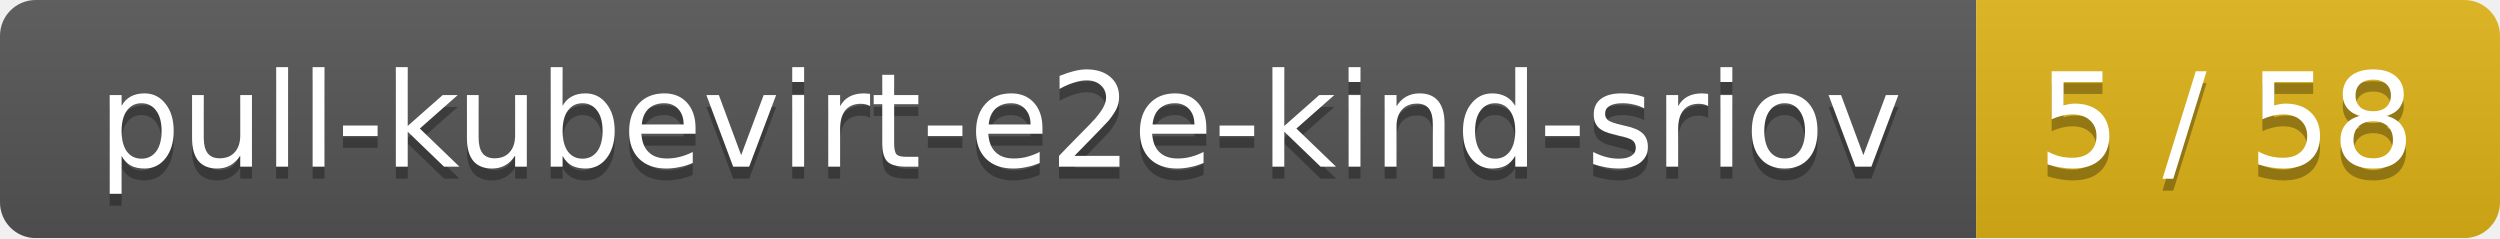
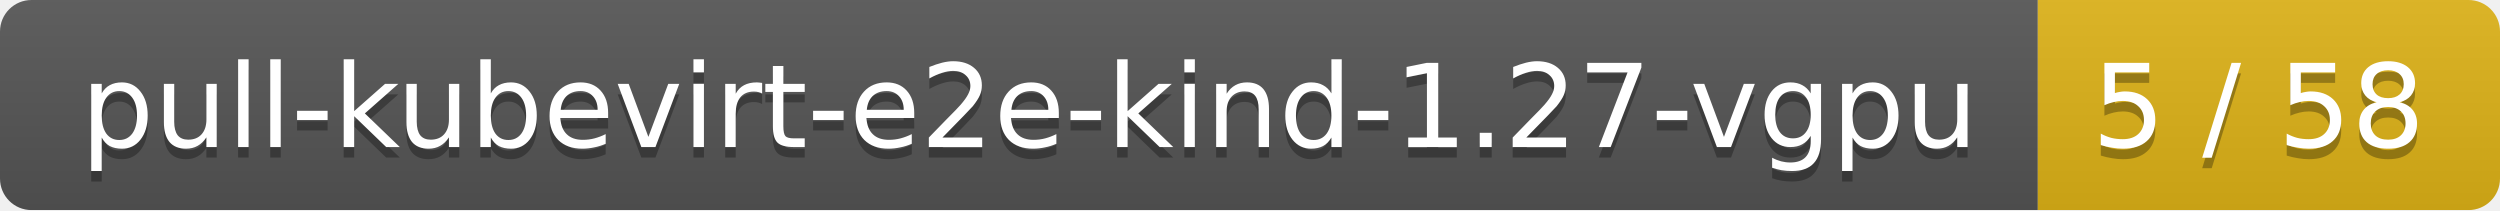
- <svg xmlns="http://www.w3.org/2000/svg" width="210" height="20">
+ <svg xmlns="http://www.w3.org/2000/svg" width="238" height="20">
  <linearGradient id="smooth" x2="0" y2="100%">
    <stop offset="0" stop-color="#bbb" stop-opacity=".1" />
    <stop offset="1" stop-opacity=".1" />
  </linearGradient>
  <mask id="round">
-     <rect width="210" height="20" rx="3" fill="#fff" />
+     <rect width="238" height="20" rx="3" fill="#fff" />
  </mask>
  <g mask="url(#round)">
-     <rect width="166" height="20" fill="#555" />
-     <rect x="166" width="44" height="20" fill="#dfb317" />
-     <rect width="210" height="20" fill="url(#smooth)" />
+     <rect width="194" height="20" fill="#555" />
+     <rect x="194" width="44" height="20" fill="#dfb317" />
+     <rect width="238" height="20" fill="url(#smooth)" />
  </g>
  <g fill="#fff" text-anchor="middle" font-family="DejaVu Sans,Verdana,Geneva,sans-serif" font-size="11">
-     <text x="84" y="15" fill="#010101" fill-opacity=".3">pull-kubevirt-e2e-kind-sriov</text>
-     <text x="84" y="14">pull-kubevirt-e2e-kind-sriov</text>
-     <text x="187" y="15" fill="#010101" fill-opacity=".3">5 / 58</text>
-     <text x="187" y="14">5 / 58</text>
+     <text x="98" y="15" fill="#010101" fill-opacity=".3">pull-kubevirt-e2e-kind-1.27-vgpu</text>
+     <text x="98" y="14">pull-kubevirt-e2e-kind-1.27-vgpu</text>
+     <text x="215" y="15" fill="#010101" fill-opacity=".3">5 / 58</text>
+     <text x="215" y="14">5 / 58</text>
  </g>
</svg>
